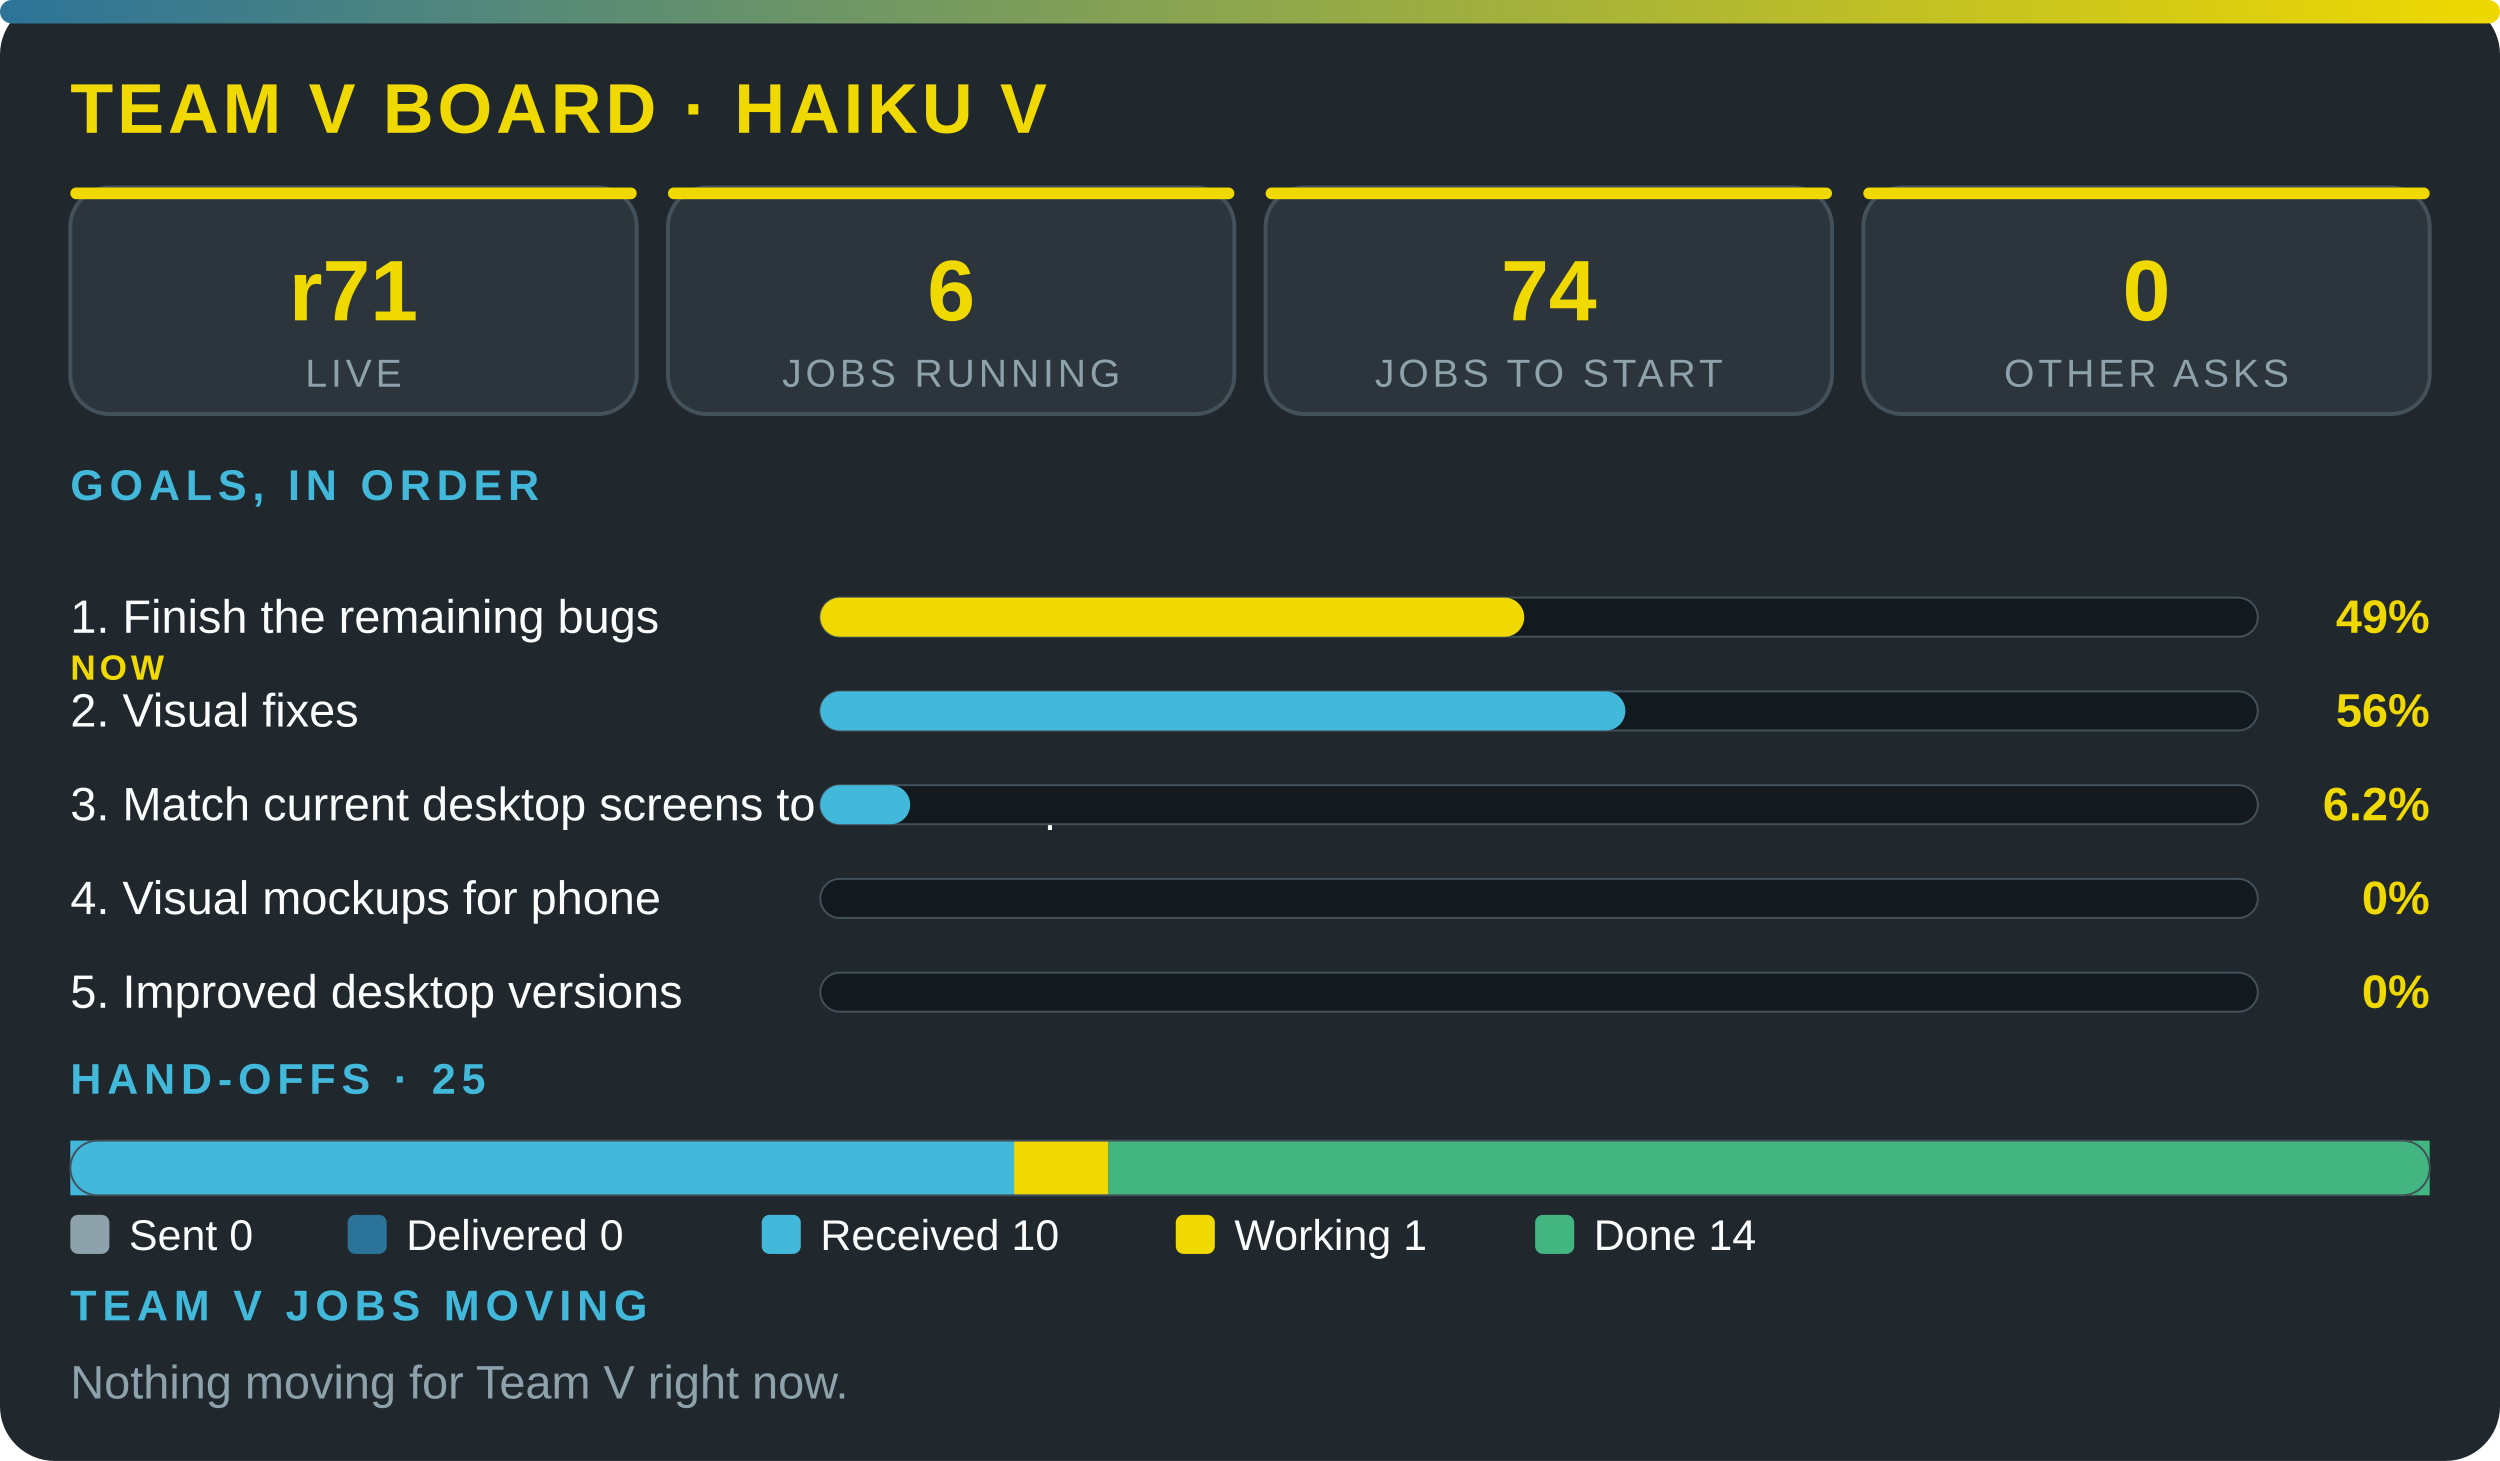
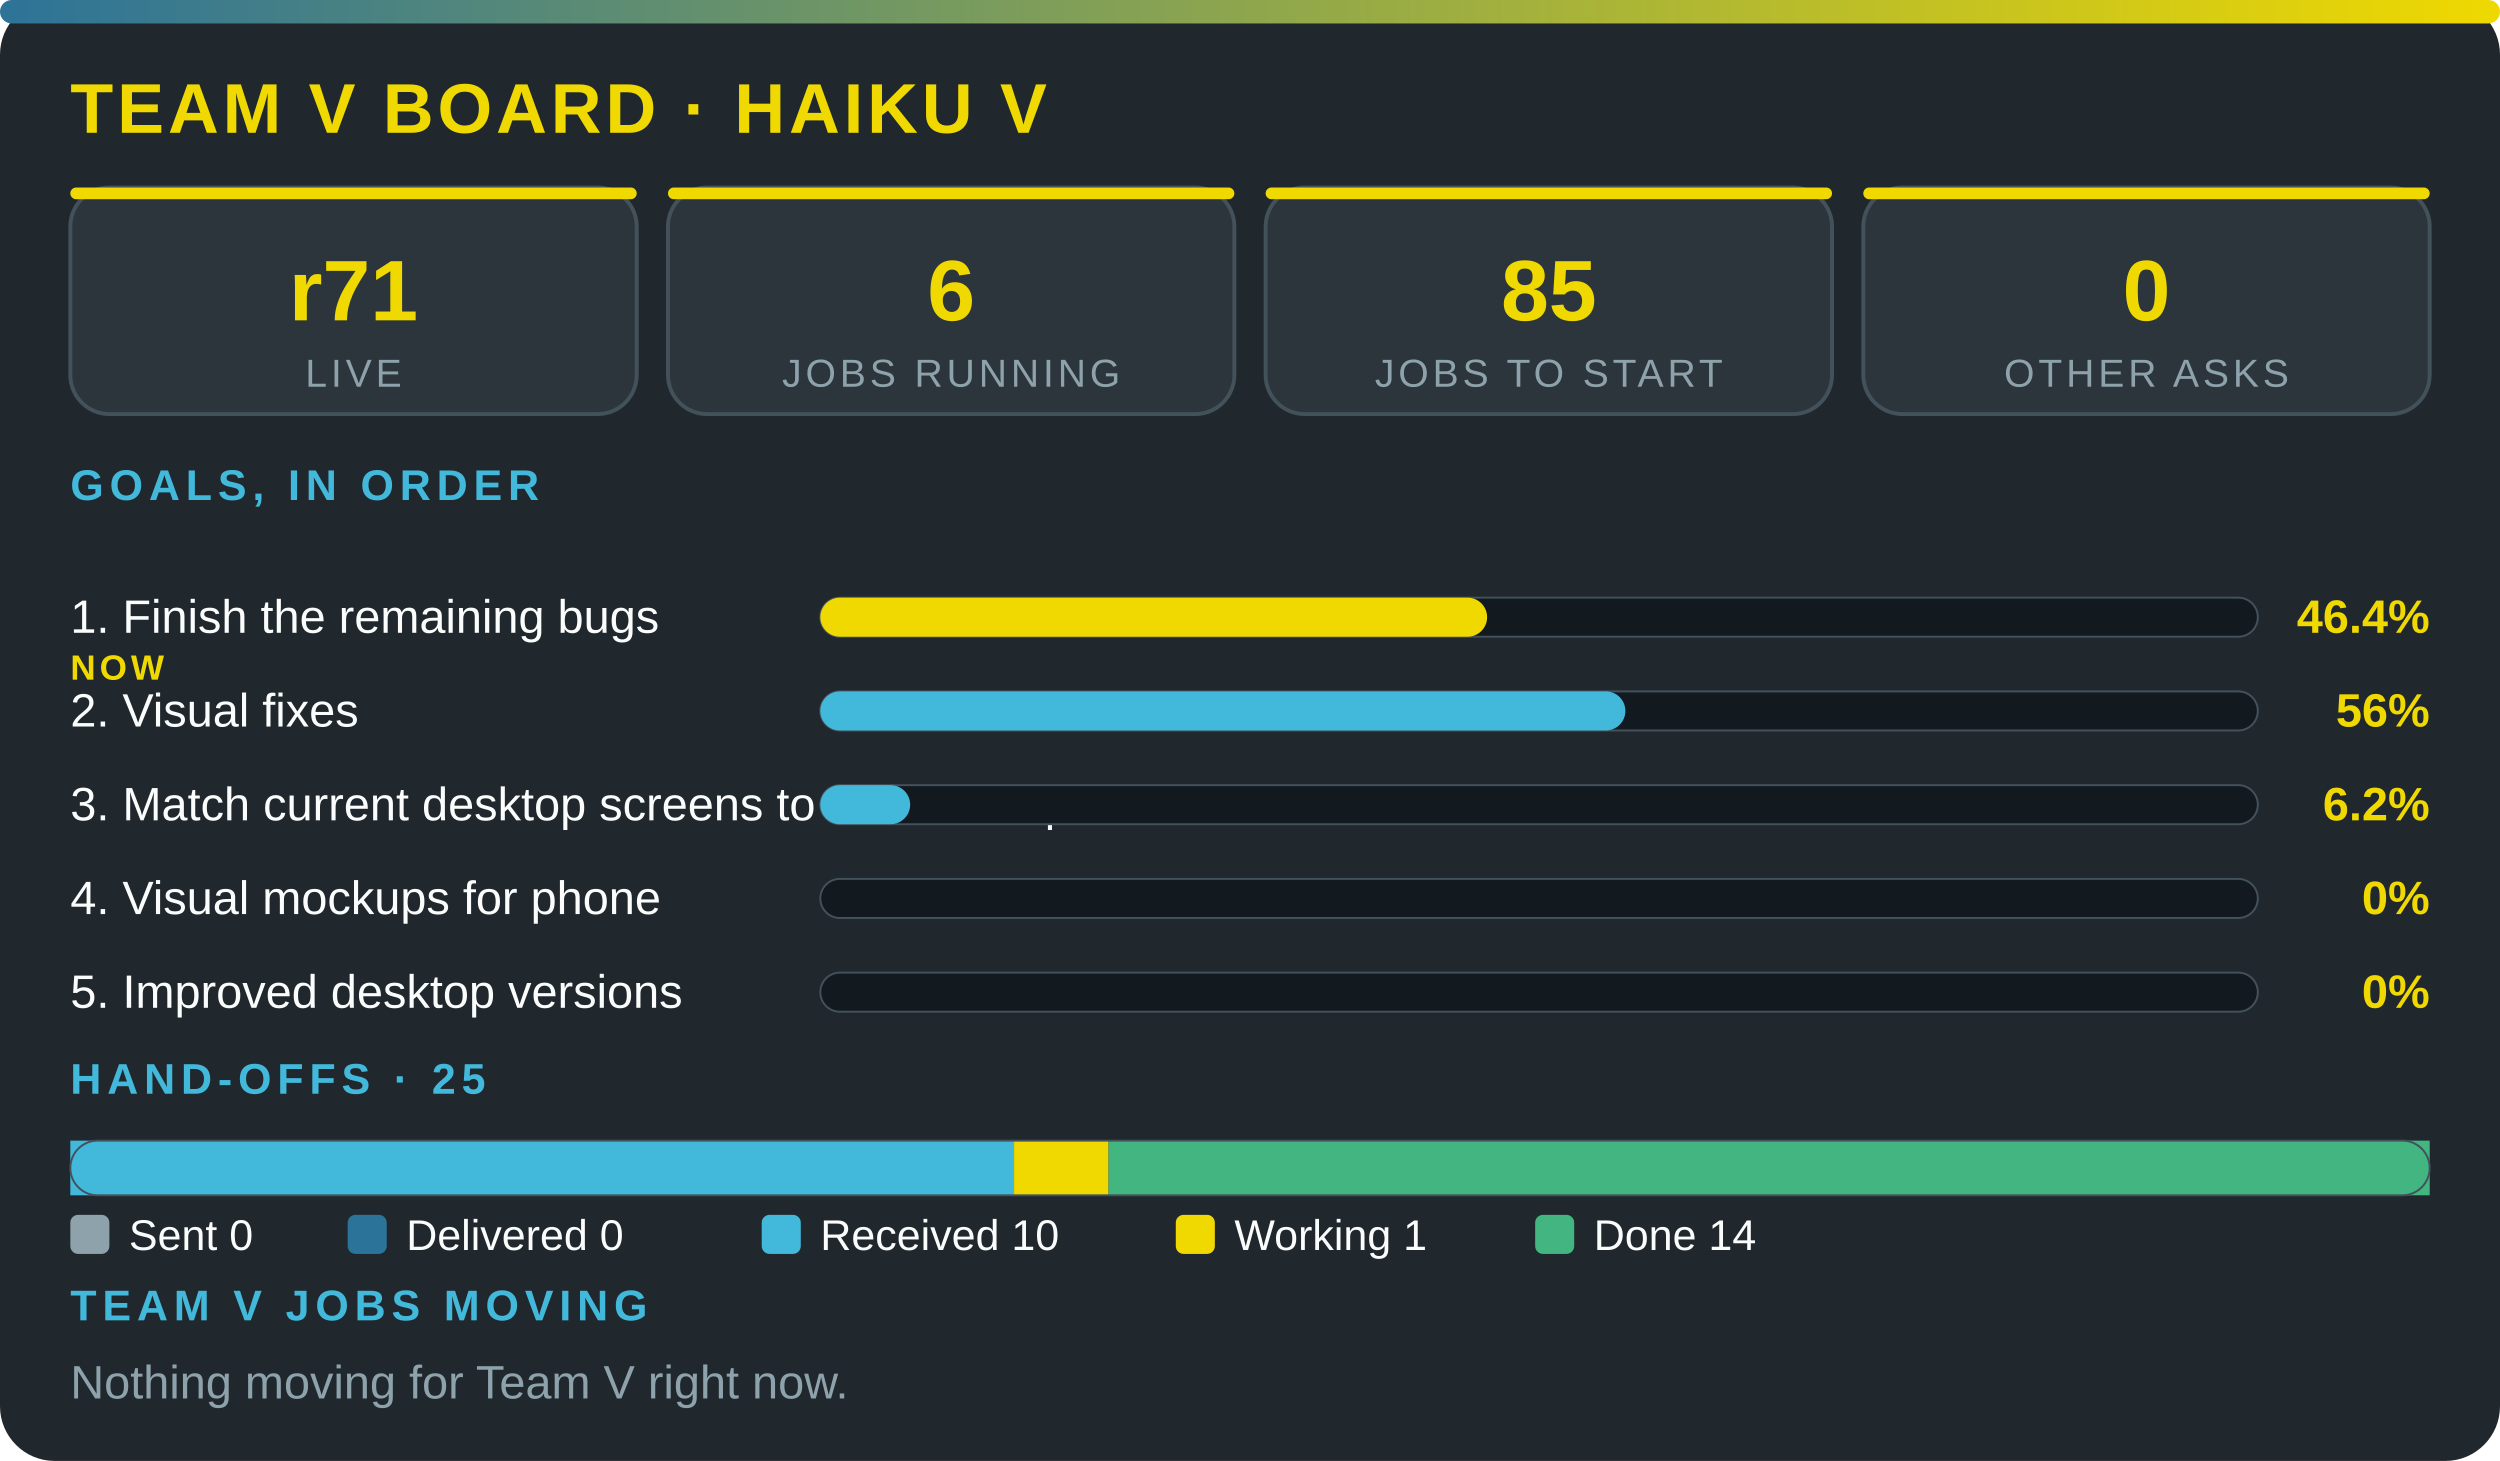
<svg xmlns="http://www.w3.org/2000/svg" viewBox="0 0 640 374" width="100%" role="img" aria-label="Team V board · Haiku V" font-family="'Segoe UI',system-ui,Arial,sans-serif">
  <defs>
    <linearGradient id="g">
      <stop offset="0" stop-color="#2c7399" />
      <stop offset="1" stop-color="#f0d900" />
    </linearGradient>
  </defs>
  <rect width="640" height="374" rx="14" fill="#20272d" />
  <rect width="640" height="6" rx="3" fill="url(#g)" />
  <text x="18" y="34" font-size="18" font-weight="800" fill="#f0d900" letter-spacing="1">TEAM V BOARD · HAIKU V</text>
  <rect x="18" y="48" width="145" height="58" rx="10" fill="#2c353c" stroke="#43515b" />
  <rect x="18" y="48" width="145" height="3" rx="1.5" fill="#f0d900" />
  <text x="90.5" y="82" font-size="22" font-weight="800" fill="#f0d900" text-anchor="middle">r71</text>
  <text x="90.5" y="99" font-size="10" fill="#8ea2ac" letter-spacing="1" text-anchor="middle">LIVE</text>
  <rect x="171" y="48" width="145" height="58" rx="10" fill="#2c353c" stroke="#43515b" />
  <rect x="171" y="48" width="145" height="3" rx="1.5" fill="#f0d900" />
  <text x="243.5" y="82" font-size="22" font-weight="800" fill="#f0d900" text-anchor="middle">6</text>
  <text x="243.5" y="99" font-size="10" fill="#8ea2ac" letter-spacing="1" text-anchor="middle">JOBS RUNNING</text>
  <rect x="324" y="48" width="145" height="58" rx="10" fill="#2c353c" stroke="#43515b" />
  <rect x="324" y="48" width="145" height="3" rx="1.5" fill="#f0d900" />
-   <text x="396.5" y="82" font-size="22" font-weight="800" fill="#f0d900" text-anchor="middle">74</text>
+   <text x="396.5" y="82" font-size="22" font-weight="800" fill="#f0d900" text-anchor="middle">85</text>
  <text x="396.5" y="99" font-size="10" fill="#8ea2ac" letter-spacing="1" text-anchor="middle">JOBS TO START</text>
  <rect x="477" y="48" width="145" height="58" rx="10" fill="#2c353c" stroke="#43515b" />
  <rect x="477" y="48" width="145" height="3" rx="1.5" fill="#f0d900" />
  <text x="549.5" y="82" font-size="22" font-weight="800" fill="#f0d900" text-anchor="middle">0</text>
  <text x="549.5" y="99" font-size="10" fill="#8ea2ac" letter-spacing="1" text-anchor="middle">OTHER ASKS</text>
  <text x="18" y="128" font-size="11" font-weight="700" fill="#42b9da" letter-spacing="1.5">GOALS, IN ORDER</text>
  <text x="18" y="162" font-size="12" fill="#fbfcfc">1. Finish the remaining bugs</text>
  <text x="18" y="174" font-size="9" font-weight="800" letter-spacing="1" fill="#f0d900">NOW</text>
  <rect x="210" y="153" width="368" height="10" rx="5" fill="#12191f" stroke="#43515b" stroke-width=".5" />
-   <rect x="210" y="153" width="180.2" height="10" rx="5" fill="#f0d900" />
-   <text x="622" y="162" font-size="12" font-weight="800" fill="#f0d900" text-anchor="end">49%</text>
+   <rect x="210" y="153" width="170.7" height="10" rx="5" fill="#f0d900" />
+   <text x="622" y="162" font-size="12" font-weight="800" fill="#f0d900" text-anchor="end">46.4%</text>
  <text x="18" y="186" font-size="12" fill="#fbfcfc">2. Visual fixes</text>
  <rect x="210" y="177" width="368" height="10" rx="5" fill="#12191f" stroke="#43515b" stroke-width=".5" />
  <rect x="210" y="177" width="206.1" height="10" rx="5" fill="#42b9da" />
  <text x="622" y="186" font-size="12" font-weight="800" fill="#f0d900" text-anchor="end">56%</text>
  <text x="18" y="210" font-size="12" fill="#fbfcfc">3. Match current desktop screens to the mockup</text>
  <rect x="210" y="201" width="368" height="10" rx="5" fill="#12191f" stroke="#43515b" stroke-width=".5" />
  <rect x="210" y="201" width="23" height="10" rx="5" fill="#42b9da" />
  <text x="622" y="210" font-size="12" font-weight="800" fill="#f0d900" text-anchor="end">6.2%</text>
  <text x="18" y="234" font-size="12" fill="#fbfcfc">4. Visual mockups for phone</text>
  <rect x="210" y="225" width="368" height="10" rx="5" fill="#12191f" stroke="#43515b" stroke-width=".5" />
  <text x="622" y="234" font-size="12" font-weight="800" fill="#f0d900" text-anchor="end">0%</text>
  <text x="18" y="258" font-size="12" fill="#fbfcfc">5. Improved desktop versions</text>
  <rect x="210" y="249" width="368" height="10" rx="5" fill="#12191f" stroke="#43515b" stroke-width=".5" />
  <text x="622" y="258" font-size="12" font-weight="800" fill="#f0d900" text-anchor="end">0%</text>
  <text x="18" y="280" font-size="11" font-weight="700" fill="#42b9da" letter-spacing="1.5">HAND-OFFS · 25</text>
  <rect x="18" y="292" width="241.6" height="14" fill="#42b9da" />
  <rect x="259.6" y="292" width="24.2" height="14" fill="#f0d900" />
  <rect x="283.8" y="292" width="338.2" height="14" fill="#43b581" />
  <rect x="18" y="292" width="604" height="14" rx="7" fill="none" stroke="#43515b" stroke-width=".5" />
  <rect x="18" y="311" width="10" height="10" rx="2" fill="#8ea2ac" />
  <text x="33" y="320" font-size="11" fill="#fbfcfc">Sent 0</text>
  <rect x="89" y="311" width="10" height="10" rx="2" fill="#2c7399" />
  <text x="104" y="320" font-size="11" fill="#fbfcfc">Delivered 0</text>
  <rect x="195" y="311" width="10" height="10" rx="2" fill="#42b9da" />
  <text x="210" y="320" font-size="11" fill="#fbfcfc">Received 10</text>
  <rect x="301" y="311" width="10" height="10" rx="2" fill="#f0d900" />
  <text x="316" y="320" font-size="11" fill="#fbfcfc">Working 1</text>
  <rect x="393" y="311" width="10" height="10" rx="2" fill="#43b581" />
  <text x="408" y="320" font-size="11" fill="#fbfcfc">Done 14</text>
  <text x="18" y="338" font-size="11" font-weight="700" fill="#42b9da" letter-spacing="1.5">TEAM V JOBS MOVING</text>
  <text x="18" y="358" font-size="12" fill="#8ea2ac">Nothing moving for Team V right now.</text>
</svg>
